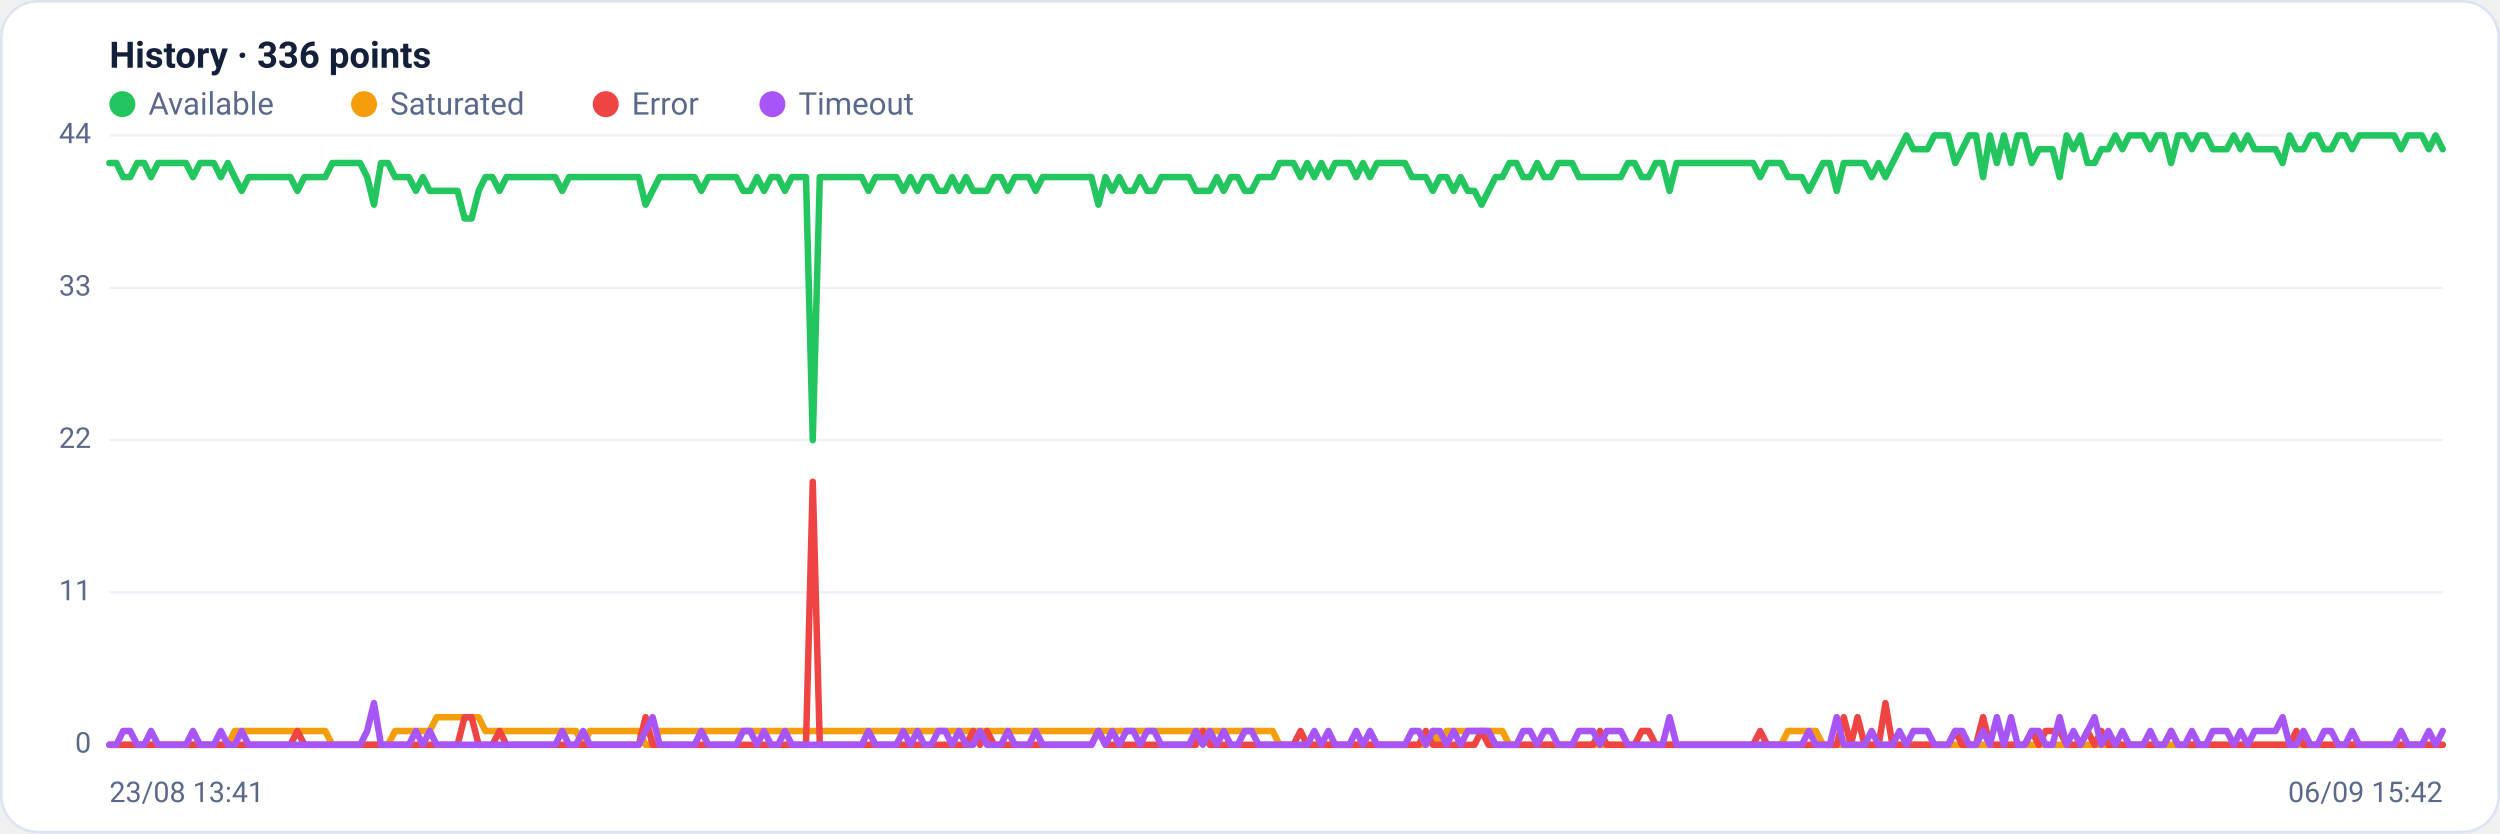
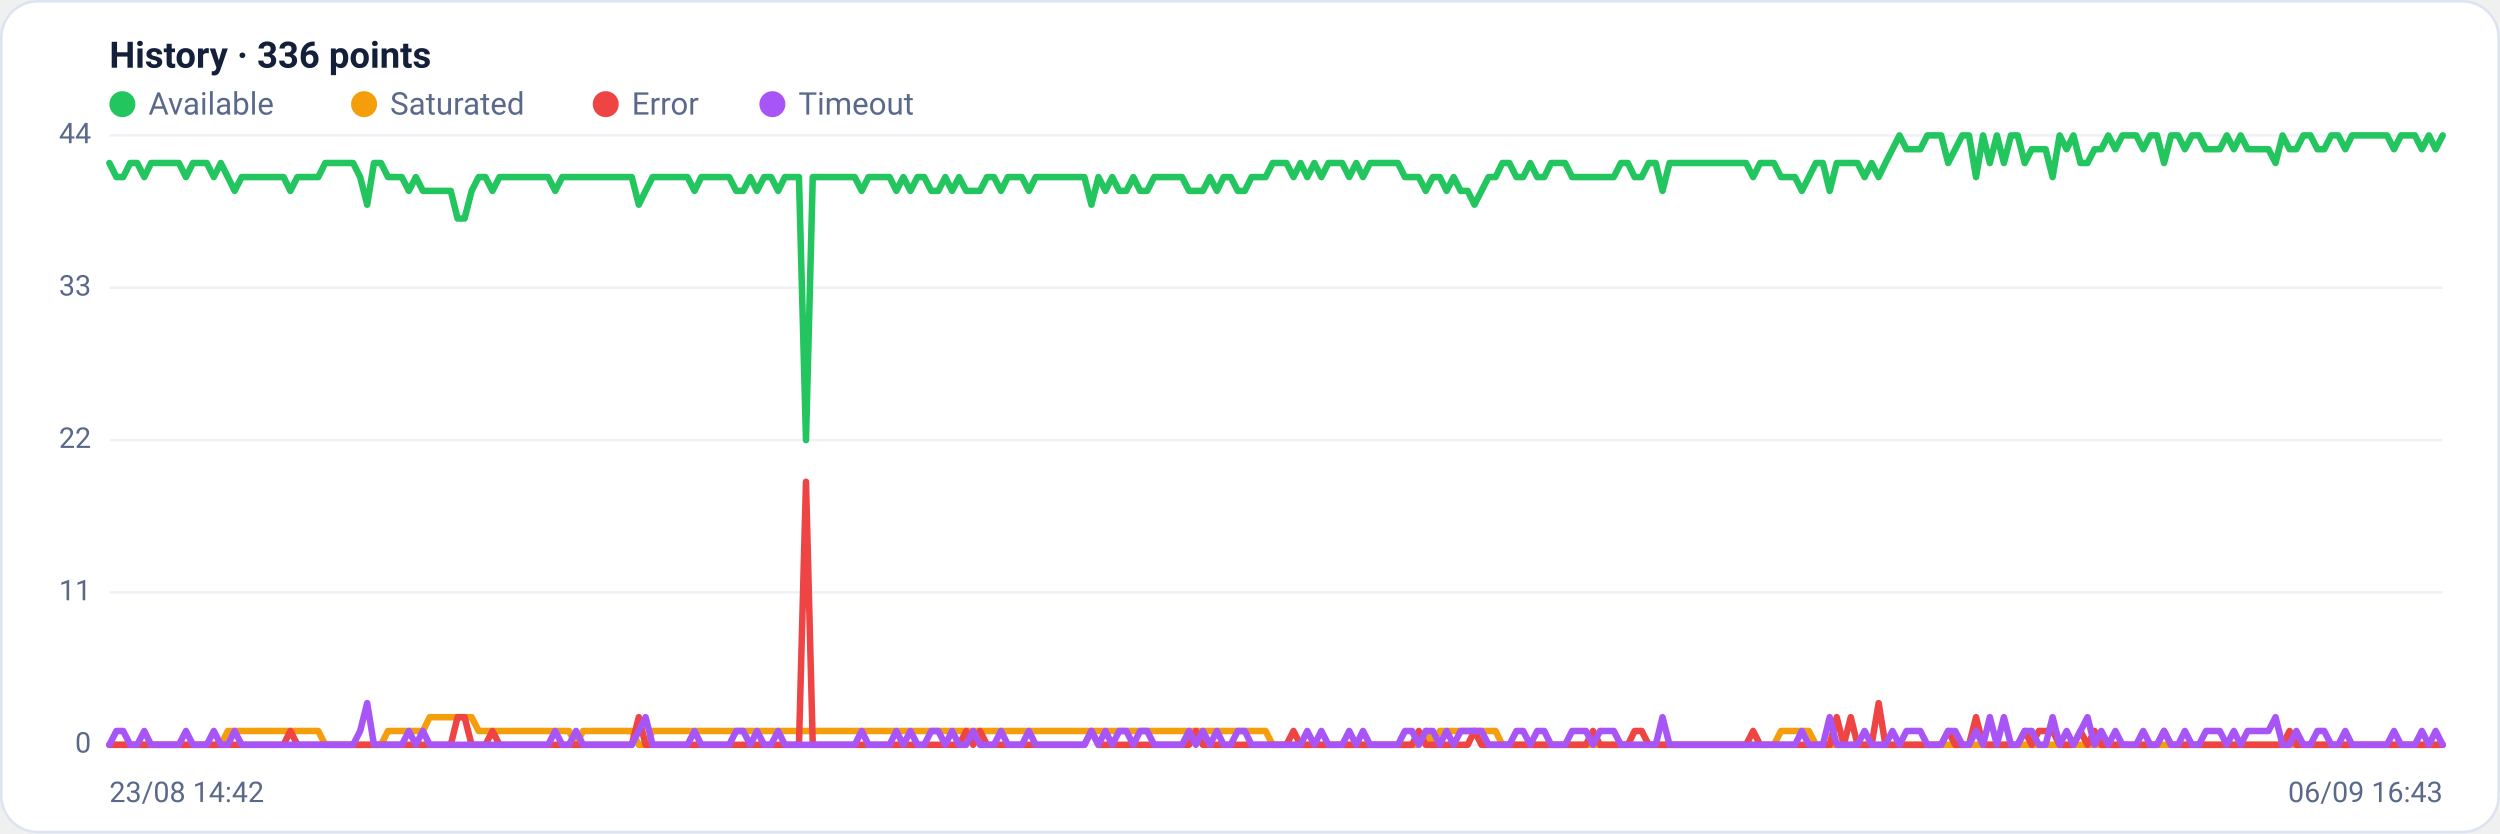
<svg xmlns="http://www.w3.org/2000/svg" viewBox="0 0 960 320" width="960" height="320" font-family="Segoe UI, system-ui, -apple-system, Roboto, Helvetica, Arial, sans-serif" role="img" aria-label="Availability history per region">
  <rect x="0.5" y="0.5" width="959" height="319" rx="14" fill="#ffffff" stroke="#dce3f1" />
  <text x="42" y="26" font-size="14" font-weight="600" fill="#14203a">History · 336 points</text>
  <circle cx="47" cy="40" r="5" fill="#22c55e" />
  <text x="57" y="44" font-size="12" fill="#5a688a">Available</text>
  <circle cx="139.8" cy="40" r="5" fill="#f59e0b" />
  <text x="149.8" y="44" font-size="12" fill="#5a688a">Saturated</text>
  <circle cx="232.6" cy="40" r="5" fill="#ef4444" />
  <text x="242.6" y="44" font-size="12" fill="#5a688a">Error</text>
  <circle cx="296.6" cy="40" r="5" fill="#a855f7" />
  <text x="306.6" y="44" font-size="12" fill="#5a688a">Timeout</text>
  <line x1="42" y1="286.0" x2="938" y2="286.0" stroke="#eef2f7" stroke-width="1" />
  <text x="35" y="289.0" text-anchor="end" font-size="11" fill="#5a688a">0</text>
  <line x1="42" y1="227.5" x2="938" y2="227.5" stroke="#eef2f7" stroke-width="1" />
  <text x="35" y="230.5" text-anchor="end" font-size="11" fill="#5a688a">11</text>
  <line x1="42" y1="169.0" x2="938" y2="169.0" stroke="#eef2f7" stroke-width="1" />
  <text x="35" y="172.0" text-anchor="end" font-size="11" fill="#5a688a">22</text>
  <line x1="42" y1="110.5" x2="938" y2="110.5" stroke="#eef2f7" stroke-width="1" />
  <text x="35" y="113.5" text-anchor="end" font-size="11" fill="#5a688a">33</text>
  <line x1="42" y1="52.0" x2="938" y2="52.0" stroke="#eef2f7" stroke-width="1" />
  <text x="35" y="55.0" text-anchor="end" font-size="11" fill="#5a688a">44</text>
-   <polyline fill="none" stroke="#22c55e" stroke-width="2.5" stroke-linejoin="round" stroke-linecap="round" points="42.0,62.6 44.7,62.6 47.3,68.0 50.0,68.0 52.7,62.6 55.4,62.6 58.0,68.0 60.7,62.6 63.4,62.6 66.1,62.6 68.7,62.6 71.4,62.6 74.1,68.0 76.8,62.6 79.4,62.6 82.1,62.6 84.8,68.0 87.5,62.6 90.1,68.0 92.8,73.3 95.5,68.0 98.2,68.0 100.8,68.0 103.5,68.0 106.2,68.0 108.9,68.0 111.5,68.0 114.2,73.3 116.9,68.0 119.6,68.0 122.2,68.0 124.9,68.0 127.6,62.6 130.3,62.6 132.9,62.6 135.6,62.6 138.3,62.6 141.0,68.0 143.6,78.6 146.3,62.6 149.0,62.6 151.7,68.0 154.3,68.0 157.0,68.0 159.7,73.3 162.4,68.0 165.0,73.3 167.7,73.3 170.4,73.3 173.1,73.3 175.7,73.3 178.4,83.9 181.1,83.9 183.8,73.3 186.4,68.0 189.1,68.0 191.8,73.3 194.5,68.0 197.1,68.0 199.8,68.0 202.5,68.0 205.2,68.0 207.8,68.0 210.5,68.0 213.2,68.0 215.9,73.3 218.5,68.0 221.2,68.0 223.9,68.0 226.5,68.0 229.2,68.0 231.9,68.0 234.6,68.0 237.2,68.0 239.9,68.0 242.6,68.0 245.3,68.0 247.9,78.6 250.6,73.3 253.3,68.0 256.0,68.0 258.6,68.0 261.3,68.0 264.0,68.0 266.7,68.0 269.3,73.3 272.0,68.0 274.7,68.0 277.4,68.0 280.0,68.0 282.7,68.0 285.4,73.3 288.1,73.3 290.7,68.0 293.4,73.3 296.1,68.0 298.8,68.0 301.4,73.3 304.1,68.0 306.8,68.0 309.5,68.0 312.1,169.0 314.8,68.0 317.5,68.0 320.2,68.0 322.8,68.0 325.5,68.0 328.2,68.0 330.9,68.0 333.5,73.3 336.2,68.0 338.9,68.0 341.6,68.0 344.2,68.0 346.9,73.3 349.6,68.0 352.3,73.3 354.9,68.0 357.6,68.0 360.3,73.3 363.0,73.3 365.6,68.0 368.3,73.3 371.0,68.0 373.7,73.3 376.3,73.3 379.0,73.3 381.7,68.0 384.4,68.0 387.0,73.3 389.7,68.0 392.4,68.0 395.1,68.0 397.7,73.3 400.4,68.0 403.1,68.0 405.7,68.0 408.4,68.0 411.1,68.0 413.8,68.0 416.4,68.0 419.1,68.0 421.8,78.6 424.5,68.0 427.1,73.3 429.8,68.0 432.5,73.3 435.2,73.3 437.8,68.0 440.5,73.3 443.2,73.3 445.9,68.0 448.5,68.0 451.2,68.0 453.9,68.0 456.6,68.0 459.2,73.3 461.9,73.3 464.6,73.3 467.3,68.0 469.9,73.3 472.6,68.0 475.3,68.0 478.0,73.3 480.6,73.3 483.3,68.0 486.0,68.0 488.7,68.0 491.3,62.6 494.0,62.6 496.7,62.6 499.4,68.0 502.0,62.6 504.7,68.0 507.4,62.6 510.1,68.0 512.7,62.6 515.4,62.6 518.1,62.6 520.8,68.0 523.4,62.6 526.1,68.0 528.8,62.6 531.5,62.6 534.1,62.6 536.8,62.6 539.5,62.6 542.2,68.0 544.8,68.0 547.5,68.0 550.2,73.3 552.9,68.0 555.5,68.0 558.2,73.3 560.9,68.0 563.6,73.3 566.2,73.3 568.9,78.6 571.6,73.3 574.3,68.0 576.9,68.0 579.6,62.6 582.3,62.6 584.9,68.0 587.6,68.0 590.3,62.6 593.0,68.0 595.6,68.0 598.3,62.6 601.0,62.6 603.7,62.6 606.3,68.0 609.0,68.0 611.7,68.0 614.4,68.0 617.0,68.0 619.7,68.0 622.4,68.0 625.1,62.6 627.7,62.6 630.4,68.0 633.1,68.0 635.8,62.6 638.4,62.6 641.1,73.3 643.8,62.6 646.5,62.6 649.1,62.6 651.8,62.6 654.5,62.6 657.2,62.6 659.8,62.6 662.5,62.6 665.2,62.6 667.9,62.6 670.5,62.6 673.2,62.6 675.9,68.0 678.6,62.6 681.2,62.6 683.9,62.6 686.6,68.0 689.3,68.0 691.9,68.0 694.6,73.3 697.3,68.0 700.0,62.6 702.6,62.6 705.3,73.3 708.0,62.6 710.7,62.6 713.3,62.6 716.0,62.6 718.7,68.0 721.4,62.6 724.0,68.0 726.7,62.6 729.4,57.3 732.1,52.0 734.7,57.3 737.4,57.3 740.1,57.3 742.8,52.0 745.4,52.0 748.1,52.0 750.8,62.6 753.5,57.3 756.1,52.0 758.8,52.0 761.5,68.0 764.1,52.0 766.8,62.6 769.5,52.0 772.2,62.6 774.8,52.0 777.5,52.0 780.2,62.6 782.9,57.3 785.5,57.3 788.2,57.3 790.9,68.0 793.6,52.0 796.2,57.3 798.9,52.0 801.6,62.6 804.3,62.6 806.9,57.3 809.6,57.3 812.3,52.0 815.0,57.3 817.6,52.0 820.3,52.0 823.0,52.0 825.7,57.3 828.3,52.0 831.0,52.0 833.7,62.6 836.4,52.0 839.0,52.0 841.7,57.3 844.4,52.0 847.1,52.0 849.7,57.3 852.4,57.3 855.1,57.3 857.8,52.0 860.4,57.3 863.1,52.0 865.8,57.3 868.5,57.3 871.1,57.3 873.8,57.3 876.5,62.6 879.2,52.0 881.8,57.3 884.5,57.3 887.2,52.0 889.9,52.0 892.5,57.3 895.2,57.3 897.9,52.0 900.6,52.0 903.2,57.3 905.9,52.0 908.6,52.0 911.3,52.0 913.9,52.0 916.6,52.0 919.3,52.0 922.0,57.3 924.6,52.0 927.3,52.0 930.0,52.0 932.7,57.3 935.3,52.0 938.0,57.3" />
-   <polyline fill="none" stroke="#f59e0b" stroke-width="2.5" stroke-linejoin="round" stroke-linecap="round" points="42.0,286.0 44.7,286.0 47.3,286.0 50.0,286.0 52.7,286.0 55.4,286.0 58.0,286.0 60.7,286.0 63.4,286.0 66.1,286.0 68.7,286.0 71.4,286.0 74.1,286.0 76.8,286.0 79.4,286.0 82.1,286.0 84.8,286.0 87.5,286.0 90.1,280.7 92.8,280.7 95.5,280.7 98.2,280.7 100.8,280.7 103.5,280.7 106.2,280.7 108.9,280.7 111.5,280.7 114.2,280.7 116.9,280.7 119.6,280.7 122.2,280.7 124.9,280.7 127.6,286.0 130.3,286.0 132.9,286.0 135.6,286.0 138.3,286.0 141.0,286.0 143.6,286.0 146.3,286.0 149.0,286.0 151.7,280.7 154.3,280.7 157.0,280.7 159.7,280.7 162.4,280.7 165.0,280.7 167.7,275.4 170.4,275.4 173.1,275.4 175.7,275.4 178.4,275.4 181.1,275.4 183.8,275.4 186.4,280.7 189.1,280.7 191.8,280.7 194.5,280.7 197.1,280.7 199.8,280.7 202.5,280.7 205.2,280.7 207.8,280.7 210.5,280.7 213.2,280.7 215.9,280.7 218.5,280.7 221.2,280.7 223.9,286.0 226.5,280.7 229.2,280.7 231.9,280.7 234.6,280.7 237.2,280.7 239.9,280.7 242.6,280.7 245.3,280.7 247.9,286.0 250.6,286.0 253.3,280.7 256.0,280.7 258.6,280.7 261.3,280.7 264.0,280.7 266.7,280.7 269.3,280.7 272.0,280.7 274.7,280.7 277.4,280.7 280.0,280.7 282.7,280.7 285.4,280.7 288.1,280.7 290.7,280.7 293.4,280.7 296.1,280.7 298.8,280.7 301.4,280.7 304.1,280.7 306.8,280.7 309.5,280.7 312.1,280.7 314.8,280.7 317.5,280.7 320.2,280.7 322.8,280.7 325.5,280.7 328.2,280.7 330.9,280.7 333.5,280.7 336.2,280.7 338.9,280.7 341.6,280.7 344.2,280.7 346.9,280.7 349.6,280.7 352.3,280.7 354.9,280.7 357.6,280.7 360.3,280.7 363.0,280.7 365.6,280.7 368.3,280.7 371.0,280.7 373.7,280.7 376.3,280.7 379.0,280.7 381.7,280.7 384.4,280.7 387.0,280.7 389.7,280.7 392.4,280.7 395.1,280.7 397.7,280.7 400.4,280.7 403.1,280.7 405.7,280.7 408.4,280.7 411.1,280.7 413.8,280.7 416.4,280.7 419.1,280.7 421.8,280.7 424.5,280.7 427.1,280.7 429.8,280.7 432.5,280.7 435.2,280.7 437.8,280.7 440.5,280.7 443.2,280.7 445.9,280.7 448.5,280.7 451.2,280.7 453.9,280.7 456.6,280.7 459.2,280.7 461.9,280.7 464.6,280.7 467.3,280.7 469.9,280.7 472.6,280.7 475.3,280.7 478.0,280.7 480.6,280.7 483.3,280.7 486.0,280.7 488.7,280.7 491.3,286.0 494.0,286.0 496.7,286.0 499.4,286.0 502.0,286.0 504.7,286.0 507.4,286.0 510.1,286.0 512.7,286.0 515.4,286.0 518.1,286.0 520.8,286.0 523.4,286.0 526.1,286.0 528.8,286.0 531.5,286.0 534.1,286.0 536.8,286.0 539.5,286.0 542.2,286.0 544.8,286.0 547.5,286.0 550.2,280.7 552.9,286.0 555.5,280.7 558.2,280.7 560.9,280.7 563.6,280.7 566.2,280.7 568.9,280.7 571.6,280.7 574.3,280.7 576.9,280.7 579.6,286.0 582.3,286.0 584.9,286.0 587.6,286.0 590.3,286.0 593.0,286.0 595.6,286.0 598.3,286.0 601.0,286.0 603.7,286.0 606.3,286.0 609.0,286.0 611.7,286.0 614.4,286.0 617.0,286.0 619.7,286.0 622.4,286.0 625.1,286.0 627.7,286.0 630.4,286.0 633.1,286.0 635.8,286.0 638.4,286.0 641.1,286.0 643.8,286.0 646.5,286.0 649.1,286.0 651.8,286.0 654.5,286.0 657.2,286.0 659.8,286.0 662.5,286.0 665.2,286.0 667.9,286.0 670.5,286.0 673.2,286.0 675.9,286.0 678.6,286.0 681.2,286.0 683.9,286.0 686.6,280.7 689.3,280.7 691.9,280.7 694.6,280.7 697.3,280.7 700.0,286.0 702.6,286.0 705.3,286.0 708.0,286.0 710.7,286.0 713.3,286.0 716.0,286.0 718.7,286.0 721.4,286.0 724.0,286.0 726.7,286.0 729.4,286.0 732.1,286.0 734.7,286.0 737.4,286.0 740.1,286.0 742.8,286.0 745.4,286.0 748.1,286.0 750.8,286.0 753.5,286.0 756.1,286.0 758.8,286.0 761.5,286.0 764.1,286.0 766.8,286.0 769.5,286.0 772.2,286.0 774.8,286.0 777.5,286.0 780.2,286.0 782.9,286.0 785.5,286.0 788.2,286.0 790.9,286.0 793.6,286.0 796.2,286.0 798.9,286.0 801.6,286.0 804.3,286.0 806.9,286.0 809.6,286.0 812.3,286.0 815.0,286.0 817.6,286.0 820.3,286.0 823.0,286.0 825.7,286.0 828.3,286.0 831.0,286.0 833.7,286.0 836.4,286.0 839.0,286.0 841.7,286.0 844.4,286.0 847.1,286.0 849.7,286.0 852.4,286.0 855.1,286.0 857.8,286.0 860.4,286.0 863.1,286.0 865.8,286.0 868.5,286.0 871.1,286.0 873.8,286.0 876.5,286.0 879.2,286.0 881.8,286.0 884.5,286.0 887.2,286.0 889.9,286.0 892.5,286.0 895.2,286.0 897.9,286.0 900.6,286.0 903.2,286.0 905.9,286.0 908.6,286.0 911.3,286.0 913.9,286.0 916.6,286.0 919.3,286.0 922.0,286.0 924.6,286.0 927.3,286.0 930.0,286.0 932.7,286.0 935.3,286.0 938.0,286.0" />
-   <polyline fill="none" stroke="#ef4444" stroke-width="2.5" stroke-linejoin="round" stroke-linecap="round" points="42.0,286.0 44.7,286.0 47.3,286.0 50.0,286.0 52.7,286.0 55.4,286.0 58.0,286.0 60.7,286.0 63.4,286.0 66.1,286.0 68.7,286.0 71.4,286.0 74.1,286.0 76.8,286.0 79.4,286.0 82.1,286.0 84.8,286.0 87.5,286.0 90.1,286.0 92.8,286.0 95.5,286.0 98.2,286.0 100.8,286.0 103.5,286.0 106.2,286.0 108.9,286.0 111.5,286.0 114.2,280.7 116.9,286.0 119.6,286.0 122.2,286.0 124.9,286.0 127.6,286.0 130.3,286.0 132.9,286.0 135.6,286.0 138.3,286.0 141.0,286.0 143.6,286.0 146.3,286.0 149.0,286.0 151.7,286.0 154.3,286.0 157.0,286.0 159.7,286.0 162.4,286.0 165.0,286.0 167.7,286.0 170.4,286.0 173.1,286.0 175.7,286.0 178.4,275.4 181.1,275.4 183.8,286.0 186.4,286.0 189.1,286.0 191.8,280.7 194.5,286.0 197.1,286.0 199.8,286.0 202.5,286.0 205.2,286.0 207.8,286.0 210.5,286.0 213.2,286.0 215.9,286.0 218.5,286.0 221.2,286.0 223.9,286.0 226.5,286.0 229.2,286.0 231.9,286.0 234.6,286.0 237.2,286.0 239.9,286.0 242.6,286.0 245.3,286.0 247.9,275.4 250.6,286.0 253.3,286.0 256.0,286.0 258.6,286.0 261.3,286.0 264.0,286.0 266.7,286.0 269.3,286.0 272.0,286.0 274.7,286.0 277.4,286.0 280.0,286.0 282.7,286.0 285.4,286.0 288.1,286.0 290.7,286.0 293.4,286.0 296.1,286.0 298.8,286.0 301.4,286.0 304.1,286.0 306.8,286.0 309.5,286.0 312.1,185.0 314.8,286.0 317.5,286.0 320.2,286.0 322.8,286.0 325.5,286.0 328.2,286.0 330.9,286.0 333.5,286.0 336.2,286.0 338.9,286.0 341.6,286.0 344.2,286.0 346.9,286.0 349.6,286.0 352.3,286.0 354.9,286.0 357.6,286.0 360.3,286.0 363.0,286.0 365.6,286.0 368.3,286.0 371.0,286.0 373.7,280.7 376.3,286.0 379.0,280.7 381.7,286.0 384.4,286.0 387.0,286.0 389.7,286.0 392.4,286.0 395.1,286.0 397.7,286.0 400.4,286.0 403.1,286.0 405.7,286.0 408.4,286.0 411.1,286.0 413.8,286.0 416.4,286.0 419.1,286.0 421.8,280.7 424.5,286.0 427.1,286.0 429.8,286.0 432.5,286.0 435.2,286.0 437.8,286.0 440.5,286.0 443.2,286.0 445.9,286.0 448.5,286.0 451.2,286.0 453.9,286.0 456.6,286.0 459.2,286.0 461.9,280.7 464.6,286.0 467.3,286.0 469.9,286.0 472.6,286.0 475.3,286.0 478.0,286.0 480.6,286.0 483.3,286.0 486.0,286.0 488.7,286.0 491.3,286.0 494.0,286.0 496.7,286.0 499.4,280.7 502.0,286.0 504.7,286.0 507.4,286.0 510.1,286.0 512.7,286.0 515.4,286.0 518.1,286.0 520.8,286.0 523.4,286.0 526.1,286.0 528.8,286.0 531.5,286.0 534.1,286.0 536.8,286.0 539.5,286.0 542.2,286.0 544.8,286.0 547.5,280.7 550.2,286.0 552.9,286.0 555.5,286.0 558.2,286.0 560.9,286.0 563.6,286.0 566.2,286.0 568.9,280.7 571.6,286.0 574.3,286.0 576.9,286.0 579.6,286.0 582.3,286.0 584.9,286.0 587.6,286.0 590.3,286.0 593.0,286.0 595.6,286.0 598.3,286.0 601.0,286.0 603.7,286.0 606.3,286.0 609.0,286.0 611.7,286.0 614.4,280.7 617.0,286.0 619.7,286.0 622.4,286.0 625.1,286.0 627.7,286.0 630.4,280.7 633.1,280.7 635.8,286.0 638.4,286.0 641.1,286.0 643.8,286.0 646.5,286.0 649.1,286.0 651.8,286.0 654.5,286.0 657.2,286.0 659.8,286.0 662.5,286.0 665.2,286.0 667.9,286.0 670.5,286.0 673.2,286.0 675.9,280.7 678.6,286.0 681.2,286.0 683.9,286.0 686.6,286.0 689.3,286.0 691.9,286.0 694.6,286.0 697.3,286.0 700.0,286.0 702.6,286.0 705.3,286.0 708.0,275.4 710.7,286.0 713.3,275.4 716.0,286.0 718.7,286.0 721.4,286.0 724.0,270.0 726.7,286.0 729.4,286.0 732.1,286.0 734.7,286.0 737.4,286.0 740.1,286.0 742.8,286.0 745.4,286.0 748.1,286.0 750.8,280.7 753.5,286.0 756.1,286.0 758.8,286.0 761.5,275.4 764.1,286.0 766.8,286.0 769.5,286.0 772.2,286.0 774.8,286.0 777.5,286.0 780.2,280.7 782.9,286.0 785.5,280.7 788.2,280.7 790.9,280.7 793.6,286.0 796.2,286.0 798.9,286.0 801.6,280.7 804.3,286.0 806.9,280.7 809.6,286.0 812.3,286.0 815.0,286.0 817.6,286.0 820.3,286.0 823.0,286.0 825.7,286.0 828.3,286.0 831.0,286.0 833.7,280.7 836.4,286.0 839.0,286.0 841.7,286.0 844.4,286.0 847.1,286.0 849.7,286.0 852.4,286.0 855.1,286.0 857.8,286.0 860.4,286.0 863.1,286.0 865.8,286.0 868.5,286.0 871.1,286.0 873.8,286.0 876.5,286.0 879.2,286.0 881.8,280.7 884.5,286.0 887.2,286.0 889.9,286.0 892.5,286.0 895.2,286.0 897.9,286.0 900.6,286.0 903.2,286.0 905.9,286.0 908.6,286.0 911.3,286.0 913.9,286.0 916.6,286.0 919.3,286.0 922.0,286.0 924.6,286.0 927.3,286.0 930.0,286.0 932.7,286.0 935.3,286.0 938.0,286.0" />
-   <polyline fill="none" stroke="#a855f7" stroke-width="2.5" stroke-linejoin="round" stroke-linecap="round" points="42.0,286.0 44.7,286.0 47.3,280.7 50.0,280.7 52.7,286.0 55.4,286.0 58.0,280.7 60.7,286.0 63.4,286.0 66.1,286.0 68.7,286.0 71.4,286.0 74.1,280.7 76.8,286.0 79.4,286.0 82.1,286.0 84.8,280.7 87.5,286.0 90.1,286.0 92.8,280.7 95.5,286.0 98.2,286.0 100.8,286.0 103.5,286.0 106.2,286.0 108.9,286.0 111.5,286.0 114.2,286.0 116.9,286.0 119.6,286.0 122.2,286.0 124.9,286.0 127.6,286.0 130.3,286.0 132.9,286.0 135.6,286.0 138.3,286.0 141.0,280.7 143.6,270.0 146.3,286.0 149.0,286.0 151.7,286.0 154.3,286.0 157.0,286.0 159.7,280.7 162.4,286.0 165.0,280.7 167.7,286.0 170.4,286.0 173.1,286.0 175.7,286.0 178.4,286.0 181.1,286.0 183.8,286.0 186.4,286.0 189.1,286.0 191.8,286.0 194.5,286.0 197.1,286.0 199.8,286.0 202.5,286.0 205.2,286.0 207.8,286.0 210.5,286.0 213.2,286.0 215.9,280.7 218.5,286.0 221.2,286.0 223.9,280.7 226.5,286.0 229.2,286.0 231.9,286.0 234.6,286.0 237.2,286.0 239.9,286.0 242.6,286.0 245.3,286.0 247.9,280.7 250.6,275.4 253.3,286.0 256.0,286.0 258.6,286.0 261.3,286.0 264.0,286.0 266.7,286.0 269.3,280.7 272.0,286.0 274.7,286.0 277.4,286.0 280.0,286.0 282.7,286.0 285.4,280.7 288.1,280.7 290.7,286.0 293.4,280.7 296.1,286.0 298.8,286.0 301.4,280.7 304.1,286.0 306.8,286.0 309.5,286.0 312.1,286.0 314.8,286.0 317.5,286.0 320.2,286.0 322.8,286.0 325.5,286.0 328.2,286.0 330.9,286.0 333.5,280.7 336.2,286.0 338.9,286.0 341.6,286.0 344.2,286.0 346.9,280.7 349.6,286.0 352.3,280.7 354.9,286.0 357.6,286.0 360.3,280.7 363.0,280.7 365.6,286.0 368.3,280.7 371.0,286.0 373.7,286.0 376.3,280.7 379.0,286.0 381.7,286.0 384.4,286.0 387.0,280.7 389.7,286.0 392.4,286.0 395.1,286.0 397.7,280.7 400.4,286.0 403.1,286.0 405.7,286.0 408.4,286.0 411.1,286.0 413.8,286.0 416.4,286.0 419.1,286.0 421.8,280.7 424.5,286.0 427.1,280.7 429.8,286.0 432.5,280.7 435.2,280.7 437.8,286.0 440.5,280.7 443.2,280.7 445.9,286.0 448.5,286.0 451.2,286.0 453.9,286.0 456.6,286.0 459.2,280.7 461.9,286.0 464.6,280.7 467.3,286.0 469.9,280.7 472.6,286.0 475.3,286.0 478.0,280.7 480.6,280.7 483.3,286.0 486.0,286.0 488.7,286.0 491.3,286.0 494.0,286.0 496.7,286.0 499.4,286.0 502.0,286.0 504.7,280.7 507.4,286.0 510.1,280.7 512.7,286.0 515.4,286.0 518.1,286.0 520.8,280.7 523.4,286.0 526.1,280.7 528.8,286.0 531.5,286.0 534.1,286.0 536.8,286.0 539.5,286.0 542.2,280.7 544.8,280.7 547.5,286.0 550.2,280.7 552.9,280.7 555.5,286.0 558.2,280.7 560.9,286.0 563.6,280.7 566.2,280.7 568.9,280.7 571.6,280.7 574.3,286.0 576.9,286.0 579.6,286.0 582.3,286.0 584.9,280.7 587.6,280.7 590.3,286.0 593.0,280.7 595.6,280.7 598.3,286.0 601.0,286.0 603.7,286.0 606.3,280.7 609.0,280.7 611.7,280.7 614.4,286.0 617.0,280.7 619.7,280.7 622.4,280.7 625.1,286.0 627.7,286.0 630.4,286.0 633.1,286.0 635.8,286.0 638.4,286.0 641.1,275.4 643.8,286.0 646.5,286.0 649.1,286.0 651.8,286.0 654.5,286.0 657.2,286.0 659.8,286.0 662.5,286.0 665.2,286.0 667.9,286.0 670.5,286.0 673.2,286.0 675.9,286.0 678.6,286.0 681.2,286.0 683.9,286.0 686.6,286.0 689.3,286.0 691.9,286.0 694.6,280.7 697.3,286.0 700.0,286.0 702.6,286.0 705.3,275.4 708.0,286.0 710.7,286.0 713.3,286.0 716.0,286.0 718.7,280.7 721.4,286.0 724.0,286.0 726.7,286.0 729.4,280.7 732.1,286.0 734.7,280.7 737.4,280.7 740.1,280.7 742.8,286.0 745.4,286.0 748.1,286.0 750.8,280.7 753.5,280.7 756.1,286.0 758.8,286.0 761.5,280.7 764.1,286.0 766.8,275.4 769.5,286.0 772.2,275.4 774.8,286.0 777.5,286.0 780.2,280.7 782.9,280.7 785.5,286.0 788.2,286.0 790.9,275.4 793.6,286.0 796.2,280.7 798.9,286.0 801.6,280.7 804.3,275.4 806.9,286.0 809.6,280.7 812.3,286.0 815.0,280.7 817.6,286.0 820.3,286.0 823.0,286.0 825.7,280.7 828.3,286.0 831.0,286.0 833.7,280.7 836.4,286.0 839.0,286.0 841.7,280.7 844.4,286.0 847.1,286.0 849.7,280.7 852.4,280.7 855.1,280.7 857.8,286.0 860.4,280.7 863.1,286.0 865.8,280.7 868.5,280.7 871.1,280.7 873.8,280.7 876.5,275.4 879.2,286.0 881.8,286.0 884.5,280.7 887.2,286.0 889.9,286.0 892.5,280.7 895.2,280.7 897.9,286.0 900.6,286.0 903.2,280.7 905.9,286.0 908.6,286.0 911.3,286.0 913.9,286.0 916.6,286.0 919.3,286.0 922.0,280.7 924.6,286.0 927.3,286.0 930.0,286.0 932.7,280.7 935.3,286.0 938.0,280.7" />
-   <text x="42" y="308" font-size="11" fill="#5a688a">23/08 13:41</text>
-   <text x="938" y="308" text-anchor="end" font-size="11" fill="#5a688a">06/09 15:42</text>
+   <polyline fill="none" stroke="#22c55e" stroke-width="2.5" stroke-linejoin="round" stroke-linecap="round" points="42.0,62.6 44.7,68.0 47.3,68.0 50.0,62.6 52.7,62.6 55.4,68.0 58.0,62.6 60.7,62.6 63.4,62.6 66.1,62.6 68.7,62.6 71.4,68.0 74.1,62.6 76.8,62.6 79.4,62.6 82.1,68.0 84.8,62.6 87.5,68.0 90.1,73.3 92.8,68.0 95.5,68.0 98.2,68.0 100.8,68.0 103.5,68.0 106.2,68.0 108.9,68.0 111.5,73.3 114.2,68.0 116.9,68.0 119.6,68.0 122.2,68.0 124.9,62.6 127.6,62.6 130.3,62.6 132.9,62.6 135.6,62.6 138.3,68.0 141.0,78.6 143.6,62.6 146.3,62.6 149.0,68.0 151.7,68.0 154.3,68.0 157.0,73.3 159.7,68.0 162.4,73.3 165.0,73.3 167.7,73.3 170.4,73.3 173.1,73.3 175.7,83.9 178.4,83.9 181.1,73.3 183.8,68.0 186.4,68.0 189.1,73.3 191.8,68.0 194.5,68.0 197.1,68.0 199.8,68.0 202.5,68.0 205.2,68.0 207.8,68.0 210.5,68.0 213.2,73.3 215.9,68.0 218.5,68.0 221.2,68.0 223.9,68.0 226.5,68.0 229.2,68.0 231.9,68.0 234.6,68.0 237.2,68.0 239.9,68.0 242.6,68.0 245.3,78.6 247.9,73.3 250.6,68.0 253.3,68.0 256.0,68.0 258.6,68.0 261.3,68.0 264.0,68.0 266.7,73.3 269.3,68.0 272.0,68.0 274.7,68.0 277.4,68.0 280.0,68.0 282.7,73.3 285.4,73.3 288.1,68.0 290.7,73.3 293.4,68.0 296.1,68.0 298.8,73.3 301.4,68.0 304.1,68.0 306.8,68.0 309.5,169.0 312.1,68.0 314.8,68.0 317.5,68.0 320.2,68.0 322.8,68.0 325.5,68.0 328.2,68.0 330.9,73.3 333.5,68.0 336.2,68.0 338.9,68.0 341.6,68.0 344.2,73.3 346.9,68.0 349.6,73.3 352.3,68.0 354.9,68.0 357.6,73.3 360.3,73.3 363.0,68.0 365.6,73.3 368.3,68.0 371.0,73.3 373.7,73.3 376.3,73.3 379.0,68.0 381.7,68.0 384.4,73.3 387.0,68.0 389.7,68.0 392.4,68.0 395.1,73.3 397.7,68.0 400.4,68.0 403.1,68.0 405.7,68.0 408.4,68.0 411.1,68.0 413.8,68.0 416.4,68.0 419.1,78.6 421.8,68.0 424.5,73.3 427.1,68.0 429.8,73.3 432.5,73.3 435.2,68.0 437.8,73.3 440.5,73.3 443.2,68.0 445.9,68.0 448.5,68.0 451.2,68.0 453.9,68.0 456.6,73.3 459.2,73.3 461.9,73.3 464.6,68.0 467.3,73.3 469.9,68.0 472.6,68.0 475.3,73.3 478.0,73.3 480.6,68.0 483.3,68.0 486.0,68.0 488.7,62.6 491.3,62.6 494.0,62.6 496.7,68.0 499.4,62.6 502.0,68.0 504.7,62.6 507.4,68.0 510.1,62.6 512.7,62.6 515.4,62.6 518.1,68.0 520.8,62.6 523.4,68.0 526.1,62.6 528.8,62.6 531.5,62.6 534.1,62.6 536.8,62.6 539.5,68.0 542.2,68.0 544.8,68.0 547.5,73.3 550.2,68.0 552.9,68.0 555.5,73.3 558.2,68.0 560.9,73.3 563.6,73.3 566.2,78.6 568.9,73.3 571.6,68.0 574.3,68.0 576.9,62.6 579.6,62.6 582.3,68.0 584.9,68.0 587.6,62.6 590.3,68.0 593.0,68.0 595.6,62.6 598.3,62.6 601.0,62.6 603.7,68.0 606.3,68.0 609.0,68.0 611.7,68.0 614.4,68.0 617.0,68.0 619.7,68.0 622.4,62.6 625.1,62.6 627.7,68.0 630.4,68.0 633.1,62.6 635.8,62.6 638.4,73.3 641.1,62.6 643.8,62.6 646.5,62.6 649.1,62.6 651.8,62.6 654.5,62.6 657.2,62.6 659.8,62.6 662.5,62.6 665.2,62.6 667.9,62.6 670.5,62.6 673.2,68.0 675.9,62.6 678.6,62.6 681.2,62.6 683.9,68.0 686.6,68.0 689.3,68.0 691.9,73.3 694.6,68.0 697.3,62.6 700.0,62.6 702.6,73.3 705.3,62.6 708.0,62.6 710.7,62.6 713.3,62.6 716.0,68.0 718.7,62.6 721.4,68.0 724.0,62.6 726.7,57.3 729.4,52.0 732.1,57.3 734.7,57.3 737.4,57.3 740.1,52.0 742.8,52.0 745.4,52.0 748.1,62.6 750.8,57.3 753.5,52.0 756.1,52.0 758.8,68.0 761.5,52.0 764.1,62.6 766.8,52.0 769.5,62.6 772.2,52.0 774.8,52.0 777.5,62.6 780.2,57.3 782.9,57.3 785.5,57.3 788.2,68.0 790.9,52.0 793.6,57.3 796.2,52.0 798.9,62.6 801.6,62.6 804.3,57.3 806.9,57.3 809.6,52.0 812.3,57.3 815.0,52.0 817.6,52.0 820.3,52.0 823.0,57.3 825.7,52.0 828.3,52.0 831.0,62.6 833.7,52.0 836.4,52.0 839.0,57.3 841.7,52.0 844.4,52.0 847.1,57.3 849.7,57.3 852.4,57.3 855.1,52.0 857.8,57.3 860.4,52.0 863.1,57.3 865.8,57.3 868.5,57.3 871.1,57.3 873.8,62.6 876.5,52.0 879.2,57.3 881.8,57.3 884.5,52.0 887.2,52.0 889.9,57.3 892.5,57.3 895.2,52.0 897.9,52.0 900.6,57.3 903.2,52.0 905.9,52.0 908.6,52.0 911.3,52.0 913.9,52.0 916.6,52.0 919.3,57.3 922.0,52.0 924.6,52.0 927.3,52.0 930.0,57.3 932.7,52.0 935.3,57.3 938.0,52.0" />
+   <polyline fill="none" stroke="#f59e0b" stroke-width="2.5" stroke-linejoin="round" stroke-linecap="round" points="42.0,286.0 44.7,286.0 47.3,286.0 50.0,286.0 52.7,286.0 55.4,286.0 58.0,286.0 60.7,286.0 63.4,286.0 66.1,286.0 68.7,286.0 71.4,286.0 74.1,286.0 76.8,286.0 79.4,286.0 82.1,286.0 84.8,286.0 87.5,280.7 90.1,280.7 92.8,280.7 95.5,280.7 98.2,280.7 100.8,280.7 103.5,280.7 106.2,280.7 108.9,280.7 111.5,280.7 114.2,280.7 116.9,280.7 119.6,280.7 122.2,280.7 124.9,286.0 127.6,286.0 130.3,286.0 132.9,286.0 135.6,286.0 138.3,286.0 141.0,286.0 143.6,286.0 146.3,286.0 149.0,280.7 151.7,280.7 154.3,280.7 157.0,280.7 159.7,280.7 162.4,280.7 165.0,275.4 167.7,275.4 170.4,275.4 173.1,275.4 175.7,275.4 178.4,275.4 181.1,275.4 183.8,280.7 186.4,280.7 189.1,280.7 191.8,280.7 194.5,280.7 197.1,280.7 199.8,280.7 202.5,280.7 205.2,280.7 207.8,280.7 210.5,280.7 213.2,280.7 215.9,280.7 218.5,280.7 221.2,286.0 223.9,280.7 226.5,280.7 229.2,280.7 231.9,280.7 234.6,280.7 237.2,280.7 239.9,280.7 242.6,280.7 245.3,286.0 247.9,286.0 250.6,280.7 253.3,280.7 256.0,280.7 258.6,280.7 261.3,280.7 264.0,280.7 266.7,280.7 269.3,280.7 272.0,280.7 274.7,280.7 277.4,280.7 280.0,280.7 282.7,280.7 285.4,280.7 288.1,280.7 290.7,280.7 293.4,280.7 296.1,280.7 298.8,280.7 301.4,280.7 304.1,280.7 306.8,280.7 309.5,280.7 312.1,280.7 314.8,280.7 317.5,280.7 320.2,280.7 322.8,280.7 325.5,280.7 328.2,280.7 330.9,280.7 333.5,280.7 336.2,280.7 338.9,280.7 341.6,280.7 344.2,280.7 346.9,280.7 349.6,280.7 352.3,280.7 354.9,280.7 357.6,280.7 360.3,280.7 363.0,280.7 365.6,280.7 368.3,280.7 371.0,280.7 373.7,280.7 376.3,280.7 379.0,280.7 381.7,280.7 384.4,280.7 387.0,280.7 389.7,280.7 392.4,280.7 395.1,280.7 397.7,280.7 400.4,280.7 403.1,280.7 405.7,280.7 408.4,280.7 411.1,280.7 413.8,280.7 416.4,280.7 419.1,280.7 421.8,280.7 424.5,280.7 427.1,280.7 429.8,280.7 432.5,280.7 435.2,280.7 437.8,280.7 440.5,280.7 443.2,280.7 445.9,280.7 448.5,280.7 451.2,280.7 453.9,280.7 456.6,280.7 459.2,280.7 461.9,280.7 464.6,280.7 467.3,280.7 469.9,280.7 472.6,280.7 475.3,280.7 478.0,280.7 480.6,280.7 483.3,280.7 486.0,280.7 488.7,286.0 491.3,286.0 494.0,286.0 496.7,286.0 499.4,286.0 502.0,286.0 504.7,286.0 507.4,286.0 510.1,286.0 512.7,286.0 515.4,286.0 518.1,286.0 520.8,286.0 523.4,286.0 526.1,286.0 528.8,286.0 531.5,286.0 534.1,286.0 536.8,286.0 539.5,286.0 542.2,286.0 544.8,286.0 547.5,280.7 550.2,286.0 552.9,280.7 555.5,280.7 558.2,280.7 560.9,280.7 563.6,280.7 566.2,280.7 568.9,280.7 571.6,280.7 574.3,280.7 576.9,286.0 579.6,286.0 582.3,286.0 584.9,286.0 587.6,286.0 590.3,286.0 593.0,286.0 595.6,286.0 598.3,286.0 601.0,286.0 603.7,286.0 606.3,286.0 609.0,286.0 611.7,286.0 614.4,286.0 617.0,286.0 619.7,286.0 622.4,286.0 625.1,286.0 627.7,286.0 630.4,286.0 633.1,286.0 635.8,286.0 638.4,286.0 641.1,286.0 643.8,286.0 646.5,286.0 649.1,286.0 651.8,286.0 654.5,286.0 657.2,286.0 659.8,286.0 662.5,286.0 665.2,286.0 667.9,286.0 670.5,286.0 673.2,286.0 675.9,286.0 678.6,286.0 681.2,286.0 683.9,280.7 686.6,280.7 689.3,280.7 691.9,280.7 694.6,280.7 697.3,286.0 700.0,286.0 702.6,286.0 705.3,286.0 708.0,286.0 710.7,286.0 713.3,286.0 716.0,286.0 718.7,286.0 721.4,286.0 724.0,286.0 726.7,286.0 729.4,286.0 732.1,286.0 734.7,286.0 737.4,286.0 740.1,286.0 742.8,286.0 745.4,286.0 748.1,286.0 750.8,286.0 753.5,286.0 756.1,286.0 758.8,286.0 761.5,286.0 764.1,286.0 766.8,286.0 769.5,286.0 772.2,286.0 774.8,286.0 777.5,286.0 780.2,286.0 782.9,286.0 785.5,286.0 788.2,286.0 790.9,286.0 793.6,286.0 796.2,286.0 798.9,286.0 801.6,286.0 804.3,286.0 806.9,286.0 809.6,286.0 812.3,286.0 815.0,286.0 817.6,286.0 820.3,286.0 823.0,286.0 825.7,286.0 828.3,286.0 831.0,286.0 833.7,286.0 836.4,286.0 839.0,286.0 841.7,286.0 844.4,286.0 847.1,286.0 849.7,286.0 852.4,286.0 855.1,286.0 857.8,286.0 860.4,286.0 863.1,286.0 865.8,286.0 868.5,286.0 871.1,286.0 873.8,286.0 876.5,286.0 879.2,286.0 881.8,286.0 884.5,286.0 887.2,286.0 889.9,286.0 892.5,286.0 895.2,286.0 897.9,286.0 900.6,286.0 903.2,286.0 905.9,286.0 908.6,286.0 911.3,286.0 913.9,286.0 916.6,286.0 919.3,286.0 922.0,286.0 924.6,286.0 927.3,286.0 930.0,286.0 932.7,286.0 935.3,286.0 938.0,286.0" />
+   <polyline fill="none" stroke="#ef4444" stroke-width="2.5" stroke-linejoin="round" stroke-linecap="round" points="42.0,286.0 44.7,286.0 47.3,286.0 50.0,286.0 52.7,286.0 55.4,286.0 58.0,286.0 60.7,286.0 63.4,286.0 66.1,286.0 68.7,286.0 71.4,286.0 74.1,286.0 76.8,286.0 79.4,286.0 82.1,286.0 84.8,286.0 87.5,286.0 90.1,286.0 92.8,286.0 95.5,286.0 98.2,286.0 100.8,286.0 103.5,286.0 106.2,286.0 108.9,286.0 111.5,280.7 114.2,286.0 116.9,286.0 119.6,286.0 122.2,286.0 124.9,286.0 127.6,286.0 130.3,286.0 132.9,286.0 135.6,286.0 138.3,286.0 141.0,286.0 143.6,286.0 146.3,286.0 149.0,286.0 151.7,286.0 154.3,286.0 157.0,286.0 159.7,286.0 162.4,286.0 165.0,286.0 167.7,286.0 170.4,286.0 173.1,286.0 175.7,275.4 178.4,275.4 181.1,286.0 183.8,286.0 186.4,286.0 189.1,280.7 191.8,286.0 194.5,286.0 197.1,286.0 199.8,286.0 202.5,286.0 205.2,286.0 207.8,286.0 210.5,286.0 213.2,286.0 215.9,286.0 218.5,286.0 221.2,286.0 223.9,286.0 226.5,286.0 229.2,286.0 231.9,286.0 234.6,286.0 237.2,286.0 239.9,286.0 242.6,286.0 245.3,275.4 247.9,286.0 250.6,286.0 253.3,286.0 256.0,286.0 258.6,286.0 261.3,286.0 264.0,286.0 266.7,286.0 269.3,286.0 272.0,286.0 274.7,286.0 277.4,286.0 280.0,286.0 282.7,286.0 285.4,286.0 288.1,286.0 290.7,286.0 293.4,286.0 296.1,286.0 298.8,286.0 301.4,286.0 304.1,286.0 306.8,286.0 309.5,185.0 312.1,286.0 314.8,286.0 317.5,286.0 320.2,286.0 322.8,286.0 325.5,286.0 328.2,286.0 330.9,286.0 333.5,286.0 336.2,286.0 338.9,286.0 341.6,286.0 344.2,286.0 346.9,286.0 349.6,286.0 352.3,286.0 354.9,286.0 357.6,286.0 360.3,286.0 363.0,286.0 365.6,286.0 368.3,286.0 371.0,280.7 373.7,286.0 376.3,280.7 379.0,286.0 381.7,286.0 384.4,286.0 387.0,286.0 389.7,286.0 392.4,286.0 395.1,286.0 397.7,286.0 400.4,286.0 403.1,286.0 405.7,286.0 408.4,286.0 411.1,286.0 413.8,286.0 416.4,286.0 419.1,280.7 421.8,286.0 424.5,286.0 427.1,286.0 429.8,286.0 432.5,286.0 435.2,286.0 437.8,286.0 440.5,286.0 443.2,286.0 445.9,286.0 448.5,286.0 451.2,286.0 453.9,286.0 456.6,286.0 459.2,280.7 461.9,286.0 464.6,286.0 467.3,286.0 469.9,286.0 472.6,286.0 475.3,286.0 478.0,286.0 480.6,286.0 483.3,286.0 486.0,286.0 488.7,286.0 491.3,286.0 494.0,286.0 496.7,280.7 499.4,286.0 502.0,286.0 504.7,286.0 507.4,286.0 510.1,286.0 512.7,286.0 515.4,286.0 518.1,286.0 520.8,286.0 523.4,286.0 526.1,286.0 528.8,286.0 531.5,286.0 534.1,286.0 536.8,286.0 539.5,286.0 542.2,286.0 544.8,280.7 547.5,286.0 550.2,286.0 552.9,286.0 555.5,286.0 558.2,286.0 560.9,286.0 563.6,286.0 566.2,280.7 568.9,286.0 571.6,286.0 574.3,286.0 576.9,286.0 579.6,286.0 582.3,286.0 584.9,286.0 587.6,286.0 590.3,286.0 593.0,286.0 595.6,286.0 598.3,286.0 601.0,286.0 603.7,286.0 606.3,286.0 609.0,286.0 611.7,280.7 614.4,286.0 617.0,286.0 619.7,286.0 622.4,286.0 625.1,286.0 627.7,280.7 630.4,280.7 633.1,286.0 635.8,286.0 638.4,286.0 641.1,286.0 643.8,286.0 646.5,286.0 649.1,286.0 651.8,286.0 654.5,286.0 657.2,286.0 659.8,286.0 662.5,286.0 665.2,286.0 667.9,286.0 670.5,286.0 673.2,280.7 675.9,286.0 678.6,286.0 681.2,286.0 683.9,286.0 686.6,286.0 689.3,286.0 691.9,286.0 694.6,286.0 697.3,286.0 700.0,286.0 702.6,286.0 705.3,275.4 708.0,286.0 710.7,275.4 713.3,286.0 716.0,286.0 718.7,286.0 721.4,270.0 724.0,286.0 726.7,286.0 729.4,286.0 732.1,286.0 734.7,286.0 737.4,286.0 740.1,286.0 742.8,286.0 745.4,286.0 748.1,280.7 750.8,286.0 753.5,286.0 756.1,286.0 758.8,275.4 761.5,286.0 764.1,286.0 766.8,286.0 769.5,286.0 772.2,286.0 774.8,286.0 777.5,280.7 780.2,286.0 782.9,280.7 785.5,280.7 788.2,280.7 790.9,286.0 793.6,286.0 796.2,286.0 798.9,280.7 801.6,286.0 804.3,280.7 806.9,286.0 809.6,286.0 812.3,286.0 815.0,286.0 817.6,286.0 820.3,286.0 823.0,286.0 825.7,286.0 828.3,286.0 831.0,280.7 833.7,286.0 836.4,286.0 839.0,286.0 841.7,286.0 844.4,286.0 847.1,286.0 849.7,286.0 852.4,286.0 855.1,286.0 857.8,286.0 860.4,286.0 863.1,286.0 865.8,286.0 868.5,286.0 871.1,286.0 873.8,286.0 876.5,286.0 879.2,280.7 881.8,286.0 884.5,286.0 887.2,286.0 889.9,286.0 892.5,286.0 895.2,286.0 897.9,286.0 900.6,286.0 903.2,286.0 905.9,286.0 908.6,286.0 911.3,286.0 913.9,286.0 916.6,286.0 919.3,286.0 922.0,286.0 924.6,286.0 927.3,286.0 930.0,286.0 932.7,286.0 935.3,286.0 938.0,286.0" />
+   <polyline fill="none" stroke="#a855f7" stroke-width="2.5" stroke-linejoin="round" stroke-linecap="round" points="42.0,286.0 44.7,280.7 47.3,280.7 50.0,286.0 52.7,286.0 55.4,280.7 58.0,286.0 60.7,286.0 63.4,286.0 66.1,286.0 68.7,286.0 71.4,280.7 74.1,286.0 76.8,286.0 79.4,286.0 82.1,280.7 84.8,286.0 87.5,286.0 90.1,280.7 92.8,286.0 95.5,286.0 98.2,286.0 100.8,286.0 103.5,286.0 106.2,286.0 108.9,286.0 111.5,286.0 114.2,286.0 116.9,286.0 119.6,286.0 122.2,286.0 124.9,286.0 127.6,286.0 130.3,286.0 132.9,286.0 135.6,286.0 138.3,280.7 141.0,270.0 143.6,286.0 146.3,286.0 149.0,286.0 151.7,286.0 154.3,286.0 157.0,280.7 159.7,286.0 162.4,280.7 165.0,286.0 167.7,286.0 170.4,286.0 173.1,286.0 175.7,286.0 178.4,286.0 181.1,286.0 183.8,286.0 186.4,286.0 189.1,286.0 191.8,286.0 194.5,286.0 197.1,286.0 199.8,286.0 202.5,286.0 205.2,286.0 207.8,286.0 210.5,286.0 213.2,280.7 215.9,286.0 218.5,286.0 221.2,280.7 223.9,286.0 226.5,286.0 229.2,286.0 231.9,286.0 234.6,286.0 237.2,286.0 239.9,286.0 242.6,286.0 245.3,280.7 247.9,275.4 250.6,286.0 253.3,286.0 256.0,286.0 258.6,286.0 261.3,286.0 264.0,286.0 266.7,280.7 269.3,286.0 272.0,286.0 274.7,286.0 277.4,286.0 280.0,286.0 282.7,280.7 285.4,280.7 288.1,286.0 290.7,280.7 293.4,286.0 296.1,286.0 298.8,280.7 301.4,286.0 304.1,286.0 306.8,286.0 309.5,286.0 312.1,286.0 314.8,286.0 317.5,286.0 320.2,286.0 322.8,286.0 325.5,286.0 328.2,286.0 330.9,280.7 333.5,286.0 336.2,286.0 338.9,286.0 341.6,286.0 344.2,280.7 346.9,286.0 349.6,280.7 352.3,286.0 354.9,286.0 357.6,280.7 360.3,280.7 363.0,286.0 365.6,280.7 368.3,286.0 371.0,286.0 373.7,280.7 376.3,286.0 379.0,286.0 381.7,286.0 384.4,280.7 387.0,286.0 389.7,286.0 392.4,286.0 395.1,280.7 397.7,286.0 400.4,286.0 403.1,286.0 405.7,286.0 408.4,286.0 411.1,286.0 413.8,286.0 416.4,286.0 419.1,280.7 421.8,286.0 424.5,280.7 427.1,286.0 429.8,280.7 432.5,280.7 435.2,286.0 437.8,280.7 440.5,280.7 443.2,286.0 445.9,286.0 448.5,286.0 451.2,286.0 453.9,286.0 456.6,280.7 459.2,286.0 461.9,280.7 464.6,286.0 467.3,280.7 469.9,286.0 472.6,286.0 475.3,280.7 478.0,280.7 480.6,286.0 483.3,286.0 486.0,286.0 488.7,286.0 491.3,286.0 494.0,286.0 496.7,286.0 499.4,286.0 502.0,280.7 504.7,286.0 507.4,280.7 510.1,286.0 512.7,286.0 515.4,286.0 518.1,280.7 520.8,286.0 523.4,280.7 526.1,286.0 528.8,286.0 531.5,286.0 534.1,286.0 536.8,286.0 539.5,280.7 542.2,280.7 544.8,286.0 547.5,280.7 550.2,280.7 552.9,286.0 555.5,280.7 558.2,286.0 560.9,280.7 563.6,280.7 566.2,280.7 568.9,280.7 571.6,286.0 574.3,286.0 576.9,286.0 579.6,286.0 582.3,280.7 584.9,280.7 587.6,286.0 590.3,280.7 593.0,280.7 595.6,286.0 598.3,286.0 601.0,286.0 603.7,280.7 606.3,280.7 609.0,280.7 611.7,286.0 614.4,280.7 617.0,280.7 619.7,280.7 622.4,286.0 625.1,286.0 627.7,286.0 630.4,286.0 633.1,286.0 635.8,286.0 638.4,275.4 641.1,286.0 643.8,286.0 646.5,286.0 649.1,286.0 651.8,286.0 654.5,286.0 657.2,286.0 659.8,286.0 662.5,286.0 665.2,286.0 667.9,286.0 670.5,286.0 673.2,286.0 675.9,286.0 678.6,286.0 681.2,286.0 683.9,286.0 686.6,286.0 689.3,286.0 691.9,280.7 694.6,286.0 697.3,286.0 700.0,286.0 702.6,275.4 705.3,286.0 708.0,286.0 710.7,286.0 713.3,286.0 716.0,280.7 718.7,286.0 721.4,286.0 724.0,286.0 726.7,280.7 729.4,286.0 732.1,280.7 734.7,280.7 737.4,280.7 740.1,286.0 742.8,286.0 745.4,286.0 748.1,280.7 750.8,280.7 753.5,286.0 756.1,286.0 758.8,280.7 761.5,286.0 764.1,275.4 766.8,286.0 769.5,275.4 772.2,286.0 774.8,286.0 777.5,280.7 780.2,280.7 782.9,286.0 785.5,286.0 788.2,275.4 790.9,286.0 793.6,280.7 796.2,286.0 798.9,280.7 801.6,275.4 804.3,286.0 806.9,280.7 809.6,286.0 812.3,280.7 815.0,286.0 817.6,286.0 820.3,286.0 823.0,280.7 825.7,286.0 828.3,286.0 831.0,280.7 833.7,286.0 836.4,286.0 839.0,280.7 841.7,286.0 844.4,286.0 847.1,280.7 849.7,280.7 852.4,280.7 855.1,286.0 857.8,280.7 860.4,286.0 863.1,280.7 865.8,280.7 868.5,280.7 871.1,280.7 873.8,275.4 876.5,286.0 879.2,286.0 881.8,280.7 884.5,286.0 887.2,286.0 889.9,280.7 892.5,280.7 895.2,286.0 897.9,286.0 900.6,280.7 903.2,286.0 905.9,286.0 908.6,286.0 911.3,286.0 913.9,286.0 916.6,286.0 919.3,280.7 922.0,286.0 924.6,286.0 927.3,286.0 930.0,280.7 932.7,286.0 935.3,280.7 938.0,286.0" />
+   <text x="42" y="308" font-size="11" fill="#5a688a">23/08 14:42</text>
+   <text x="938" y="308" text-anchor="end" font-size="11" fill="#5a688a">06/09 16:43</text>
</svg>
